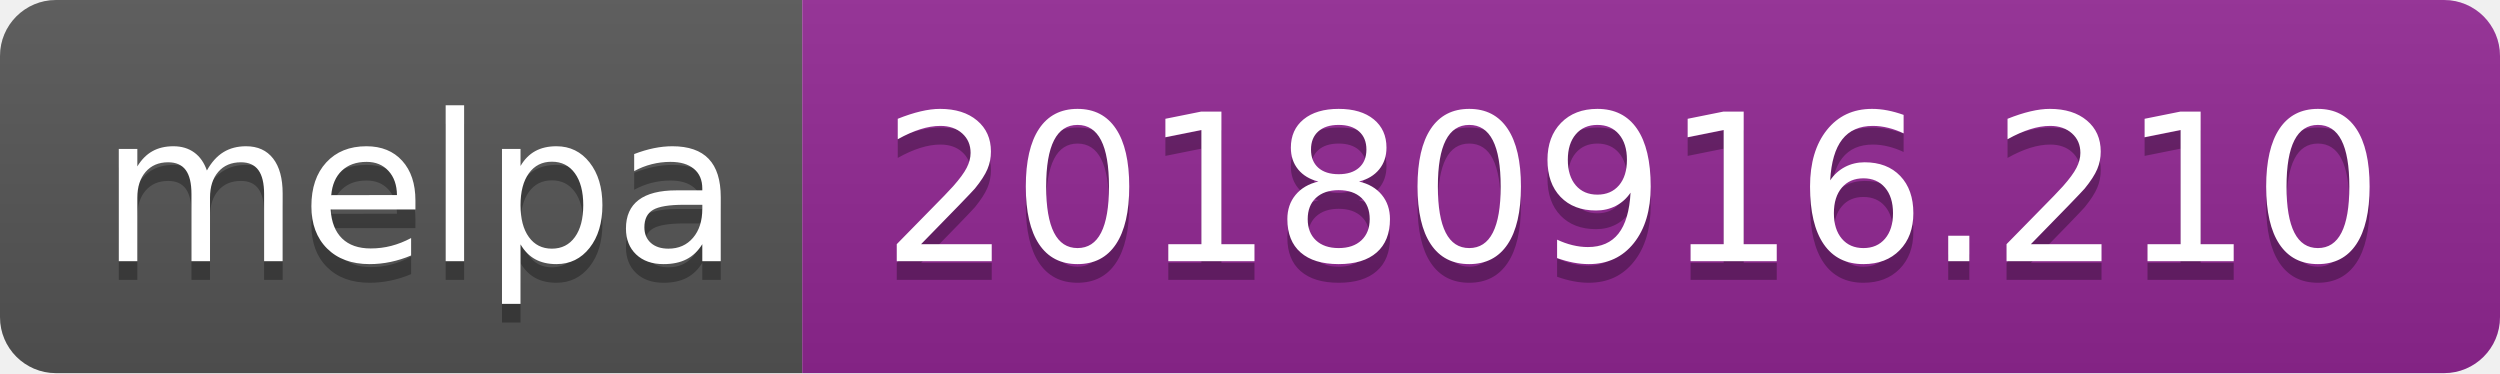
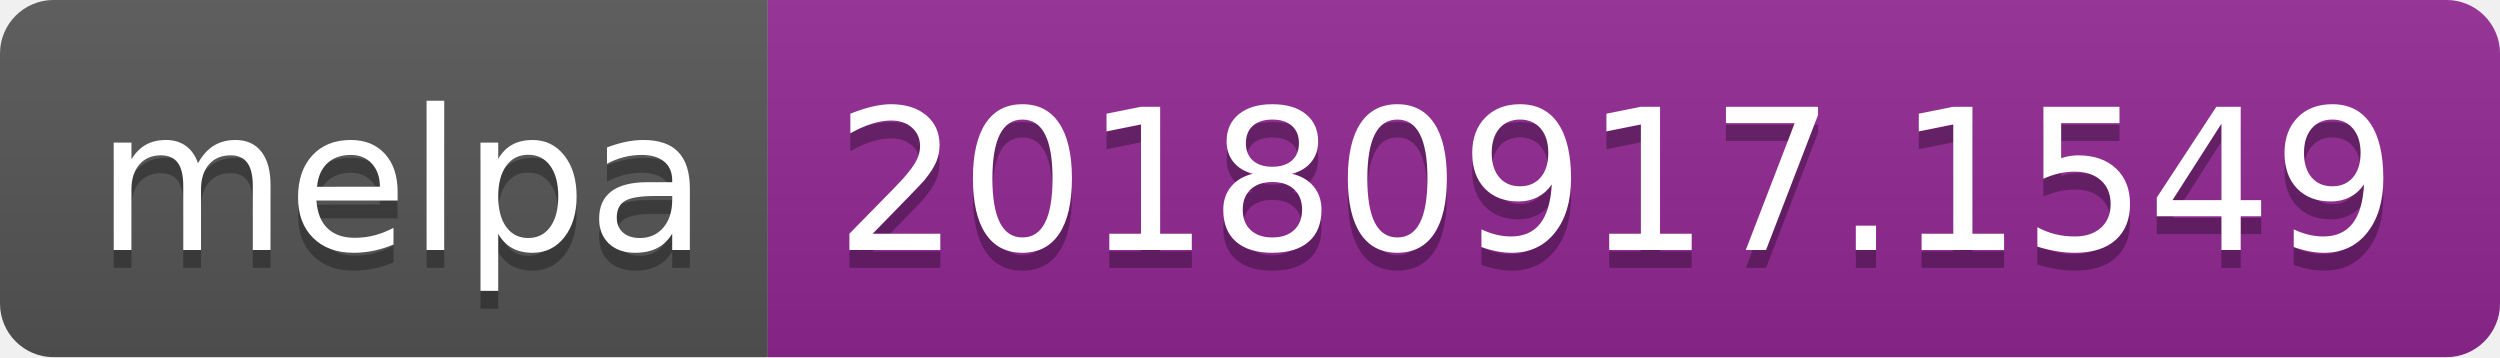
- <svg xmlns="http://www.w3.org/2000/svg" width="134" height="20">
+ <svg xmlns="http://www.w3.org/2000/svg" width="140" height="20">
  <linearGradient id="b" x2="0" y2="100%">
    <stop offset="0" stop-color="#bbb" stop-opacity=".1" />
    <stop offset="1" stop-opacity=".1" />
  </linearGradient>
  <clipPath id="a">
-     <rect width="134" height="20" rx="3" fill="#fff" />
+     <rect width="140" height="20" rx="3" fill="#fff" />
  </clipPath>
  <g clip-path="url(#a)">
    <path fill="#555" d="M0 0h43v20H0z" />
-     <path fill="#922793" d="M43 0h91v20H43z" />
-     <path fill="url(#b)" d="M0 0h134v20H0z" />
+     <path fill="#922793" d="M43 0h97v20H43z" />
+     <path fill="url(#b)" d="M0 0h140v20H0z" />
  </g>
  <g fill="#fff" text-anchor="middle" font-family="DejaVu Sans,Verdana,Geneva,sans-serif" font-size="110">
    <text x="225" y="150" fill="#010101" fill-opacity=".3" transform="scale(.1)" textLength="330">melpa</text>
    <text x="225" y="140" transform="scale(.1)" textLength="330">melpa</text>
-     <text x="875" y="150" fill="#010101" fill-opacity=".3" transform="scale(.1)" textLength="810">20180916.210</text>
-     <text x="875" y="140" transform="scale(.1)" textLength="810">20180916.210</text>
+     <text x="905" y="150" fill="#010101" fill-opacity=".3" transform="scale(.1)" textLength="870">20180917.1549</text>
+     <text x="905" y="140" transform="scale(.1)" textLength="870">20180917.1549</text>
  </g>
</svg>
